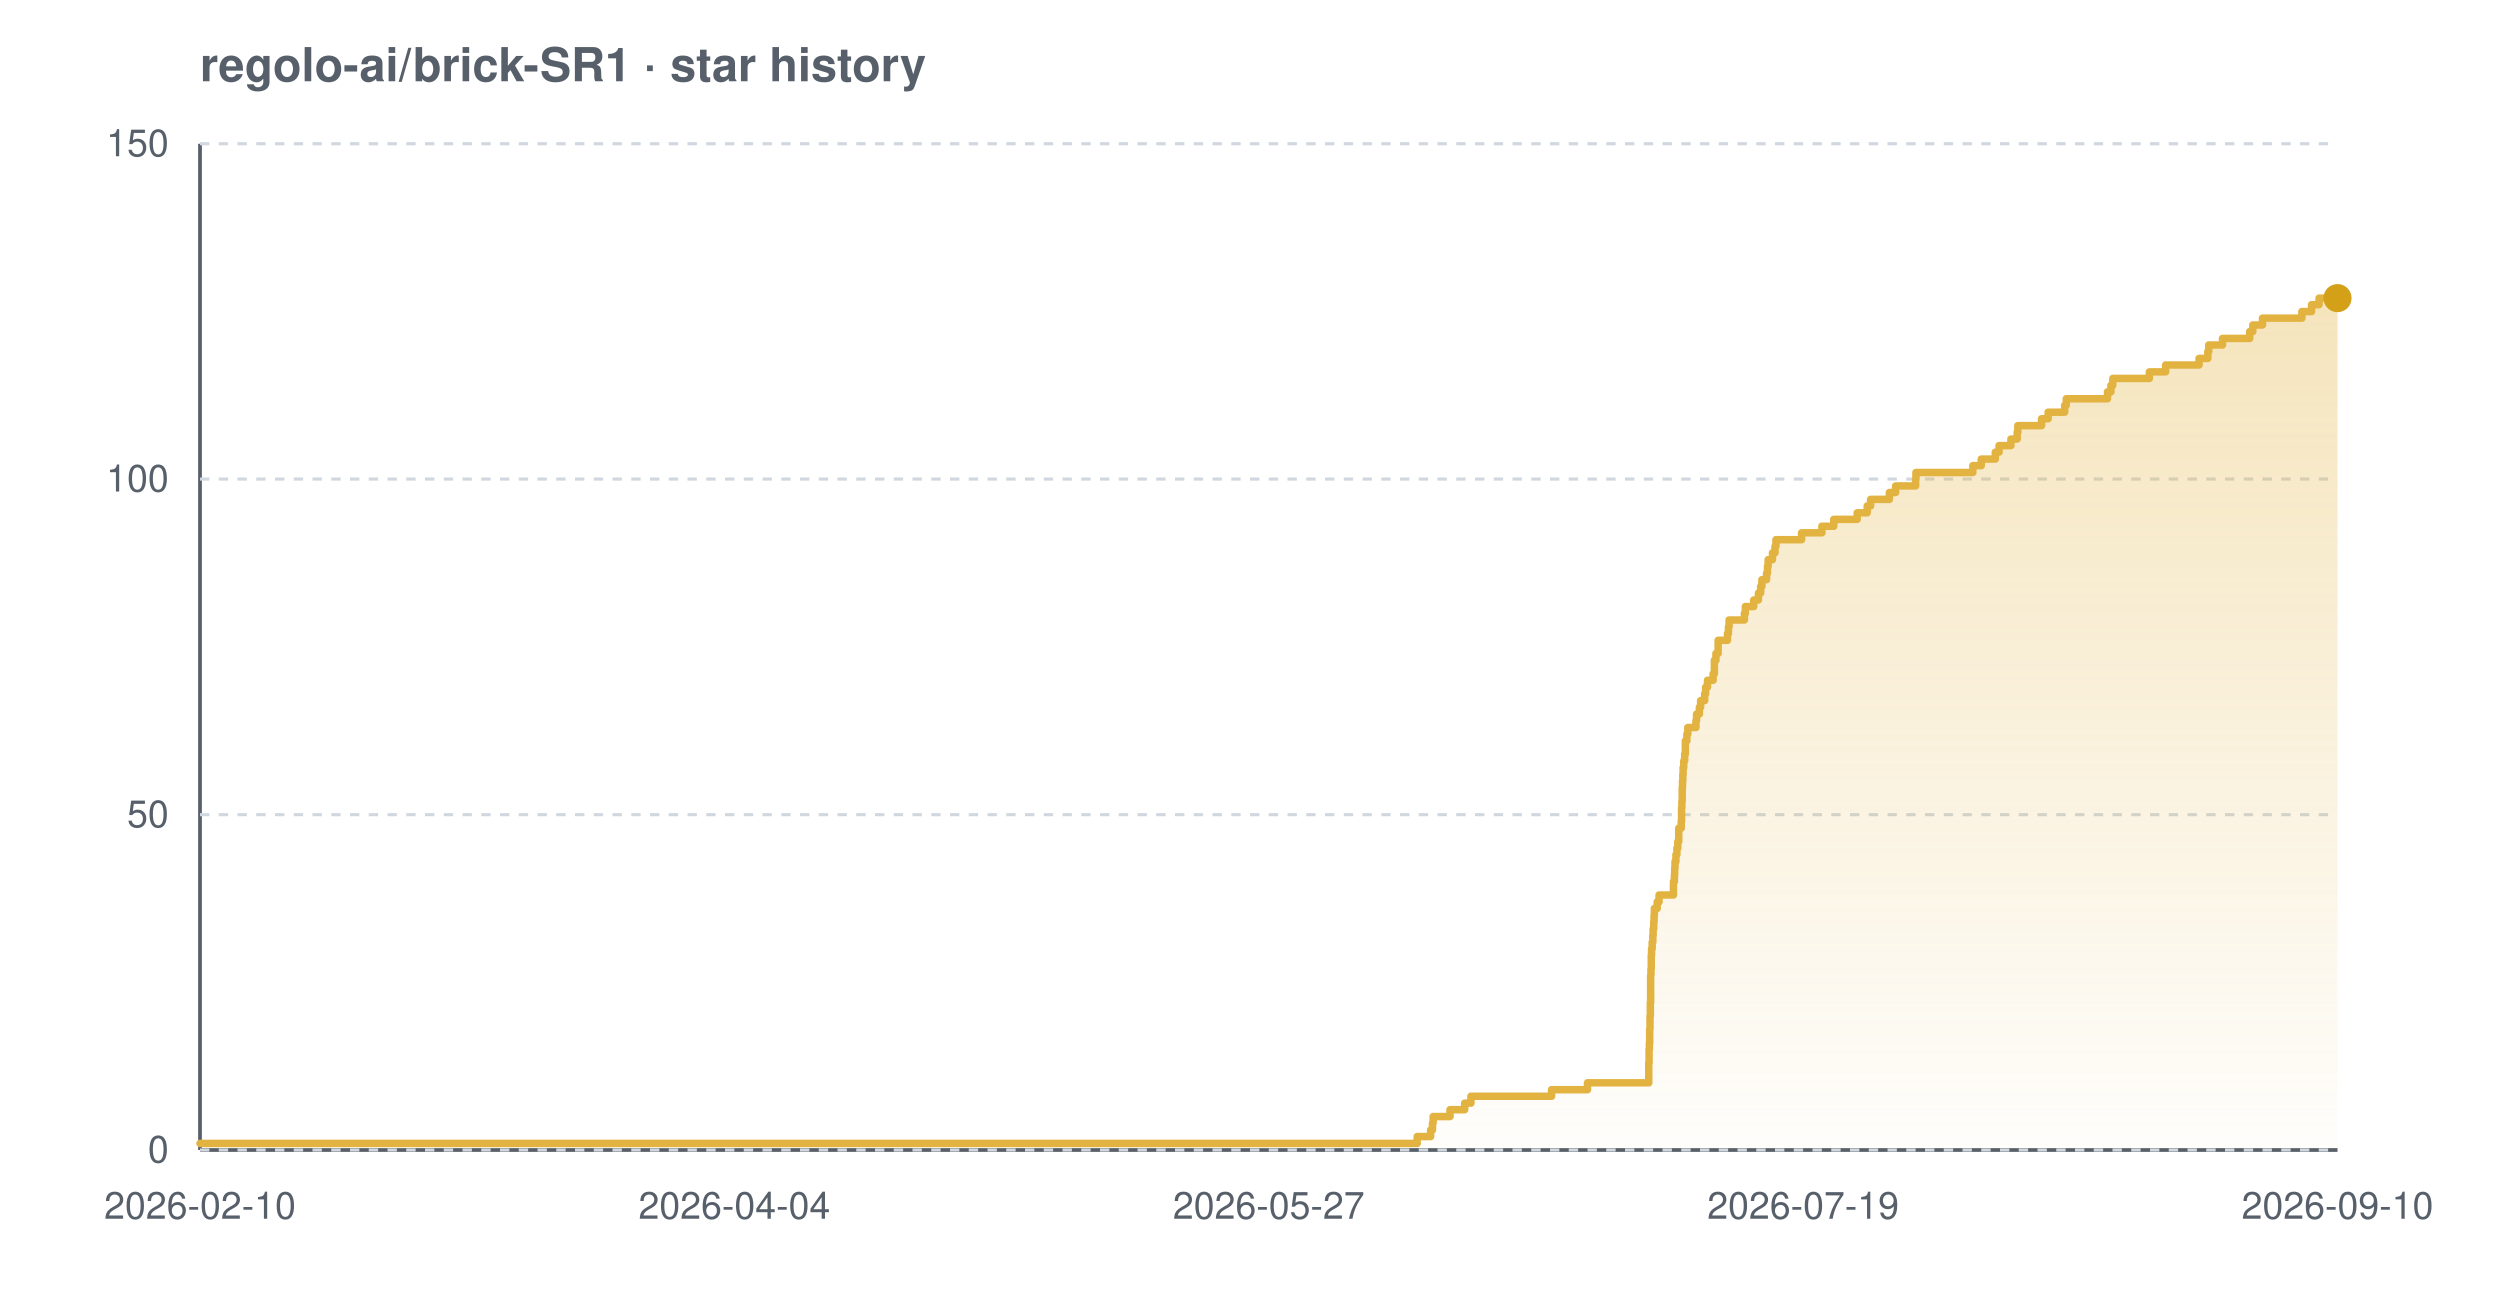
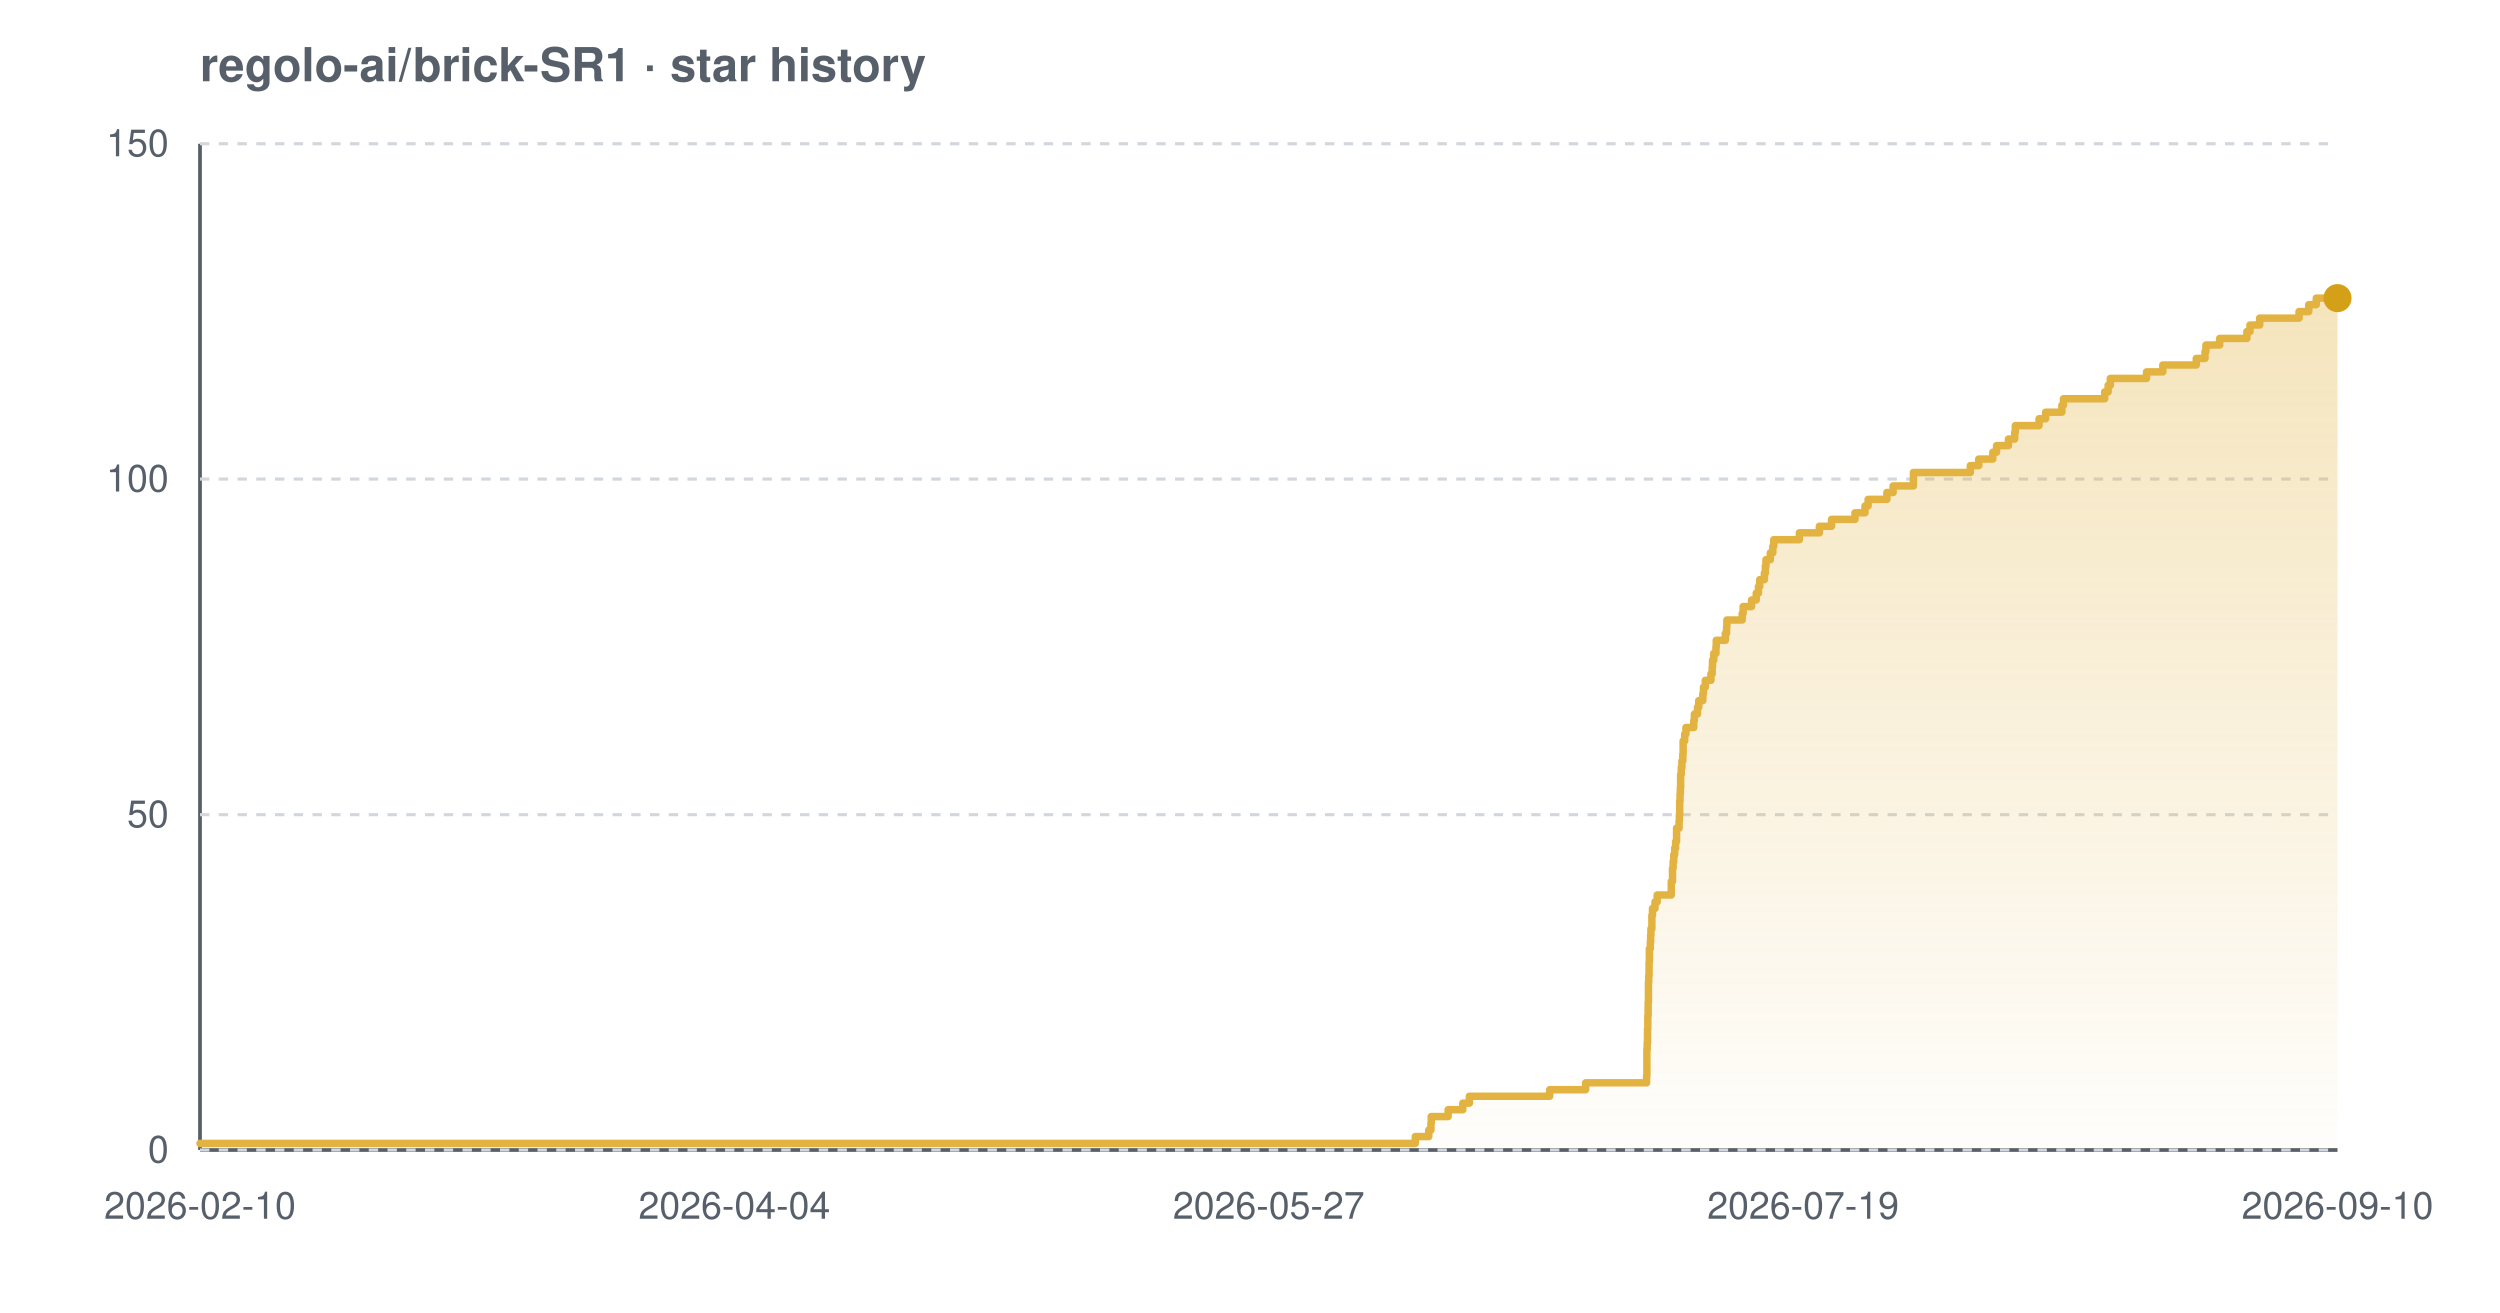
<svg xmlns="http://www.w3.org/2000/svg" width="800" height="420" viewBox="0 0 800 420" font-family="-apple-system,BlinkMacSystemFont,'Segoe UI',Helvetica,Arial,sans-serif" role="img" aria-label="Star history chart for regolo-ai/brick-SR1">
  <defs>
    <linearGradient id="grad-light" x1="0" y1="0" x2="0" y2="1">
      <stop offset="0%" stop-color="#e3b341" stop-opacity="0.35" />
      <stop offset="100%" stop-color="#e3b341" stop-opacity="0.02" />
    </linearGradient>
  </defs>
  <text x="64" y="26" font-size="15" font-weight="600" fill="#57606a">regolo-ai/brick-SR1 · star history</text>
  <line x1="64" y1="368" x2="748" y2="368" stroke="#57606a" stroke-width="1.2" />
  <line x1="64" y1="46" x2="64" y2="368" stroke="#57606a" stroke-width="1.2" />
  <line x1="64" y1="368.0" x2="748" y2="368.0" stroke="#d0d7de" stroke-width="1" stroke-dasharray="3 3" />
  <line x1="64" y1="260.7" x2="748" y2="260.7" stroke="#d0d7de" stroke-width="1" stroke-dasharray="3 3" />
  <line x1="64" y1="153.3" x2="748" y2="153.3" stroke="#d0d7de" stroke-width="1" stroke-dasharray="3 3" />
  <line x1="64" y1="46.0" x2="748" y2="46.0" stroke="#d0d7de" stroke-width="1" stroke-dasharray="3 3" />
-   <path d="M 64.0 365.9 L 453.5 365.9 L 453.5 363.7 L 457.8 363.7 L 457.8 361.6 L 458.4 361.6 L 458.4 359.4 L 458.6 359.4 L 458.6 357.3 L 464.0 357.3 L 464.0 355.1 L 468.7 355.1 L 468.7 353.0 L 470.7 353.0 L 470.7 350.8 L 496.5 350.8 L 496.5 348.7 L 508.0 348.7 L 508.0 346.5 L 527.6 346.5 L 527.6 344.4 L 527.6 344.4 L 527.6 342.2 L 527.6 342.2 L 527.6 340.1 L 527.7 340.1 L 527.7 337.9 L 527.7 337.9 L 527.7 335.8 L 527.8 335.8 L 527.8 333.7 L 527.9 333.7 L 527.9 331.5 L 527.9 331.5 L 527.9 329.4 L 528.0 329.4 L 528.0 327.2 L 528.0 327.2 L 528.0 325.1 L 528.1 325.1 L 528.1 322.9 L 528.1 322.9 L 528.1 320.8 L 528.2 320.8 L 528.2 318.6 L 528.2 318.6 L 528.2 316.5 L 528.2 316.5 L 528.2 314.3 L 528.2 314.3 L 528.2 312.2 L 528.3 312.2 L 528.3 310.0 L 528.4 310.0 L 528.4 307.9 L 528.4 307.9 L 528.4 305.7 L 528.5 305.7 L 528.5 303.6 L 528.7 303.6 L 528.7 301.5 L 528.9 301.5 L 528.9 299.3 L 529.0 299.3 L 529.0 297.2 L 529.2 297.2 L 529.2 295.0 L 529.3 295.0 L 529.3 292.9 L 529.4 292.9 L 529.4 290.7 L 530.3 290.7 L 530.3 288.6 L 530.9 288.6 L 530.9 286.4 L 535.5 286.4 L 535.5 284.3 L 535.5 284.3 L 535.5 282.1 L 535.8 282.1 L 535.8 280.0 L 535.9 280.0 L 535.9 277.8 L 536.0 277.8 L 536.0 275.7 L 536.3 275.7 L 536.3 273.5 L 536.6 273.5 L 536.6 271.4 L 536.9 271.4 L 536.9 269.3 L 537.2 269.3 L 537.2 267.1 L 537.2 267.1 L 537.2 265.0 L 538.0 265.0 L 538.0 262.8 L 538.1 262.8 L 538.1 260.7 L 538.1 260.7 L 538.1 258.5 L 538.2 258.5 L 538.2 256.4 L 538.3 256.4 L 538.3 254.2 L 538.3 254.2 L 538.3 252.1 L 538.4 252.1 L 538.4 249.9 L 538.5 249.9 L 538.5 247.8 L 538.6 247.8 L 538.6 245.6 L 538.8 245.6 L 538.8 243.5 L 539.1 243.5 L 539.1 241.3 L 539.3 241.3 L 539.3 239.2 L 539.3 239.2 L 539.3 237.1 L 539.8 237.1 L 539.8 234.9 L 540.1 234.9 L 540.1 232.8 L 542.7 232.8 L 542.7 230.6 L 542.9 230.6 L 542.9 228.5 L 543.8 228.5 L 543.8 226.3 L 544.2 226.3 L 544.2 224.2 L 545.5 224.2 L 545.5 222.0 L 545.8 222.0 L 545.8 219.9 L 546.4 219.9 L 546.4 217.7 L 548.2 217.7 L 548.2 215.6 L 548.6 215.6 L 548.6 213.4 L 548.6 213.4 L 548.6 211.3 L 549.1 211.3 L 549.1 209.1 L 549.8 209.1 L 549.8 207.0 L 549.8 207.0 L 549.8 204.9 L 552.8 204.9 L 552.8 202.7 L 553.1 202.7 L 553.1 200.6 L 553.3 200.6 L 553.3 198.4 L 558.2 198.4 L 558.2 196.3 L 558.5 196.3 L 558.5 194.1 L 561.2 194.1 L 561.2 192.0 L 562.7 192.0 L 562.7 189.8 L 563.4 189.8 L 563.4 187.7 L 563.8 187.7 L 563.8 185.5 L 565.3 185.5 L 565.3 183.4 L 565.6 183.4 L 565.6 181.2 L 565.8 181.2 L 565.8 179.1 L 567.2 179.1 L 567.2 176.9 L 568.0 176.9 L 568.0 174.8 L 568.3 174.8 L 568.3 172.7 L 576.5 172.7 L 576.5 170.5 L 583.0 170.5 L 583.0 168.4 L 586.8 168.4 L 586.8 166.2 L 594.3 166.2 L 594.3 164.1 L 597.5 164.1 L 597.5 161.9 L 598.6 161.9 L 598.6 159.8 L 604.6 159.8 L 604.6 157.6 L 606.6 157.6 L 606.6 155.5 L 613.0 155.5 L 613.0 153.3 L 613.1 153.3 L 613.1 151.2 L 631.3 151.2 L 631.3 149.0 L 634.0 149.0 L 634.0 146.9 L 638.5 146.9 L 638.5 144.7 L 639.7 144.7 L 639.7 142.6 L 643.5 142.6 L 643.5 140.5 L 645.5 140.5 L 645.5 138.3 L 645.7 138.3 L 645.7 136.2 L 653.3 136.2 L 653.3 134.0 L 655.4 134.0 L 655.4 131.9 L 660.7 131.9 L 660.7 129.7 L 661.2 129.7 L 661.2 127.6 L 674.4 127.6 L 674.4 125.4 L 675.5 125.4 L 675.5 123.3 L 676.1 123.3 L 676.1 121.1 L 687.8 121.1 L 687.8 119.0 L 693.0 119.0 L 693.0 116.8 L 703.7 116.8 L 703.7 114.7 L 706.5 114.7 L 706.5 112.5 L 706.8 112.5 L 706.8 110.4 L 711.2 110.4 L 711.2 108.3 L 719.9 108.3 L 719.9 106.1 L 720.9 106.1 L 720.9 104.0 L 724.0 104.0 L 724.0 101.8 L 736.6 101.8 L 736.6 99.7 L 739.7 99.7 L 739.7 97.5 L 742.1 97.5 L 742.1 95.4 L 748.0 95.4 L 748.0 95.4 L 748.0 368.0 L 64.0 368.0 Z" fill="url(#grad-light)" />
-   <path d="M 64.0 365.9 L 453.5 365.9 L 453.5 363.7 L 457.8 363.7 L 457.8 361.6 L 458.4 361.6 L 458.4 359.4 L 458.6 359.4 L 458.6 357.3 L 464.0 357.3 L 464.0 355.1 L 468.7 355.1 L 468.7 353.0 L 470.7 353.0 L 470.7 350.8 L 496.5 350.8 L 496.5 348.7 L 508.0 348.7 L 508.0 346.5 L 527.6 346.5 L 527.6 344.4 L 527.6 344.4 L 527.6 342.2 L 527.6 342.2 L 527.6 340.1 L 527.7 340.1 L 527.7 337.9 L 527.7 337.9 L 527.7 335.8 L 527.8 335.8 L 527.8 333.7 L 527.9 333.7 L 527.9 331.5 L 527.9 331.5 L 527.9 329.4 L 528.0 329.4 L 528.0 327.2 L 528.0 327.2 L 528.0 325.1 L 528.1 325.1 L 528.1 322.9 L 528.1 322.9 L 528.1 320.8 L 528.2 320.8 L 528.2 318.6 L 528.2 318.6 L 528.2 316.5 L 528.2 316.5 L 528.2 314.3 L 528.2 314.3 L 528.2 312.2 L 528.3 312.2 L 528.3 310.0 L 528.4 310.0 L 528.4 307.9 L 528.4 307.9 L 528.4 305.7 L 528.5 305.7 L 528.5 303.6 L 528.7 303.6 L 528.7 301.5 L 528.9 301.5 L 528.9 299.3 L 529.0 299.3 L 529.0 297.2 L 529.2 297.2 L 529.2 295.0 L 529.3 295.0 L 529.3 292.9 L 529.4 292.9 L 529.4 290.7 L 530.3 290.7 L 530.3 288.6 L 530.9 288.6 L 530.9 286.4 L 535.5 286.4 L 535.5 284.3 L 535.5 284.3 L 535.5 282.1 L 535.8 282.1 L 535.8 280.0 L 535.9 280.0 L 535.9 277.8 L 536.0 277.8 L 536.0 275.7 L 536.3 275.7 L 536.3 273.5 L 536.6 273.5 L 536.6 271.4 L 536.9 271.4 L 536.9 269.3 L 537.2 269.3 L 537.2 267.1 L 537.2 267.1 L 537.2 265.0 L 538.0 265.0 L 538.0 262.8 L 538.1 262.8 L 538.1 260.7 L 538.1 260.7 L 538.1 258.5 L 538.2 258.5 L 538.2 256.4 L 538.3 256.4 L 538.3 254.2 L 538.3 254.2 L 538.3 252.1 L 538.4 252.1 L 538.4 249.9 L 538.5 249.9 L 538.5 247.8 L 538.6 247.8 L 538.6 245.6 L 538.8 245.6 L 538.8 243.5 L 539.1 243.5 L 539.1 241.3 L 539.3 241.3 L 539.3 239.2 L 539.3 239.2 L 539.3 237.1 L 539.8 237.1 L 539.8 234.9 L 540.1 234.9 L 540.1 232.8 L 542.7 232.8 L 542.7 230.6 L 542.9 230.6 L 542.9 228.5 L 543.8 228.5 L 543.8 226.3 L 544.2 226.3 L 544.2 224.2 L 545.5 224.2 L 545.5 222.0 L 545.8 222.0 L 545.8 219.9 L 546.4 219.9 L 546.4 217.7 L 548.2 217.7 L 548.2 215.6 L 548.6 215.6 L 548.6 213.4 L 548.6 213.4 L 548.6 211.3 L 549.1 211.3 L 549.1 209.1 L 549.8 209.1 L 549.8 207.0 L 549.8 207.0 L 549.8 204.9 L 552.8 204.9 L 552.8 202.7 L 553.1 202.7 L 553.1 200.6 L 553.3 200.6 L 553.3 198.4 L 558.2 198.4 L 558.2 196.3 L 558.5 196.3 L 558.5 194.1 L 561.2 194.1 L 561.2 192.0 L 562.7 192.0 L 562.7 189.8 L 563.4 189.8 L 563.4 187.7 L 563.8 187.7 L 563.8 185.5 L 565.3 185.5 L 565.3 183.4 L 565.6 183.4 L 565.6 181.2 L 565.8 181.2 L 565.8 179.1 L 567.2 179.1 L 567.2 176.9 L 568.0 176.9 L 568.0 174.8 L 568.3 174.8 L 568.3 172.7 L 576.5 172.7 L 576.5 170.5 L 583.0 170.5 L 583.0 168.4 L 586.8 168.4 L 586.8 166.2 L 594.3 166.2 L 594.3 164.1 L 597.5 164.1 L 597.5 161.9 L 598.6 161.9 L 598.6 159.8 L 604.6 159.8 L 604.6 157.6 L 606.6 157.6 L 606.6 155.5 L 613.0 155.5 L 613.0 153.3 L 613.1 153.3 L 613.1 151.2 L 631.3 151.2 L 631.3 149.0 L 634.0 149.0 L 634.0 146.9 L 638.5 146.9 L 638.5 144.7 L 639.7 144.7 L 639.7 142.6 L 643.5 142.6 L 643.5 140.5 L 645.5 140.5 L 645.5 138.3 L 645.7 138.3 L 645.7 136.2 L 653.3 136.2 L 653.3 134.0 L 655.4 134.0 L 655.4 131.9 L 660.7 131.9 L 660.7 129.7 L 661.2 129.7 L 661.2 127.6 L 674.4 127.6 L 674.4 125.4 L 675.5 125.4 L 675.5 123.3 L 676.1 123.3 L 676.1 121.1 L 687.8 121.1 L 687.8 119.0 L 693.0 119.0 L 693.0 116.8 L 703.7 116.8 L 703.7 114.7 L 706.5 114.7 L 706.5 112.5 L 706.8 112.5 L 706.8 110.4 L 711.2 110.4 L 711.2 108.3 L 719.9 108.3 L 719.9 106.1 L 720.9 106.1 L 720.9 104.0 L 724.0 104.0 L 724.0 101.8 L 736.6 101.8 L 736.6 99.7 L 739.7 99.7 L 739.7 97.5 L 742.1 97.5 L 742.1 95.4 L 748.0 95.4 L 748.0 95.4" fill="none" stroke="#e3b341" stroke-width="2.4" stroke-linejoin="round" stroke-linecap="round" />
+   <path d="M 64.0 365.9 L 452.9 365.9 L 452.9 363.7 L 457.2 363.7 L 457.2 361.6 L 457.9 361.6 L 457.9 359.4 L 458.0 359.4 L 458.0 357.3 L 463.4 357.3 L 463.4 355.1 L 468.1 355.1 L 468.1 353.0 L 470.2 353.0 L 470.2 350.8 L 495.9 350.8 L 495.9 348.7 L 507.4 348.7 L 507.4 346.5 L 526.9 346.5 L 526.9 344.4 L 527.0 344.4 L 527.0 342.2 L 527.0 342.2 L 527.0 340.1 L 527.0 340.1 L 527.0 337.9 L 527.0 337.9 L 527.0 335.8 L 527.1 335.8 L 527.1 333.7 L 527.2 333.7 L 527.2 331.5 L 527.2 331.5 L 527.2 329.4 L 527.3 329.4 L 527.3 327.2 L 527.3 327.2 L 527.3 325.1 L 527.4 325.1 L 527.4 322.9 L 527.4 322.9 L 527.4 320.8 L 527.5 320.8 L 527.5 318.6 L 527.5 318.6 L 527.5 316.5 L 527.5 316.5 L 527.5 314.3 L 527.6 314.3 L 527.6 312.2 L 527.7 312.2 L 527.7 310.0 L 527.7 310.0 L 527.7 307.9 L 527.8 307.9 L 527.8 305.7 L 527.8 305.7 L 527.8 303.6 L 528.1 303.6 L 528.1 301.5 L 528.2 301.5 L 528.2 299.3 L 528.3 299.3 L 528.3 297.2 L 528.6 297.2 L 528.6 295.0 L 528.6 295.0 L 528.6 292.9 L 528.8 292.9 L 528.8 290.7 L 529.6 290.7 L 529.6 288.6 L 530.3 288.6 L 530.3 286.4 L 534.8 286.4 L 534.8 284.3 L 534.8 284.3 L 534.8 282.1 L 535.2 282.1 L 535.2 280.0 L 535.2 280.0 L 535.2 277.8 L 535.4 277.8 L 535.4 275.7 L 535.6 275.7 L 535.6 273.5 L 535.9 273.5 L 535.9 271.4 L 536.2 271.4 L 536.2 269.3 L 536.5 269.3 L 536.5 267.1 L 536.5 267.1 L 536.5 265.0 L 537.3 265.0 L 537.3 262.8 L 537.4 262.8 L 537.4 260.7 L 537.5 260.7 L 537.5 258.5 L 537.5 258.5 L 537.5 256.4 L 537.6 256.4 L 537.6 254.2 L 537.7 254.2 L 537.7 252.1 L 537.8 252.1 L 537.8 249.9 L 537.8 249.9 L 537.8 247.8 L 538.0 247.8 L 538.0 245.6 L 538.2 245.6 L 538.2 243.5 L 538.5 243.5 L 538.5 241.3 L 538.6 241.3 L 538.6 239.2 L 538.6 239.2 L 538.6 237.1 L 539.1 237.1 L 539.1 234.9 L 539.5 234.9 L 539.5 232.8 L 542.0 232.8 L 542.0 230.6 L 542.2 230.6 L 542.2 228.5 L 543.2 228.5 L 543.2 226.3 L 543.6 226.3 L 543.6 224.2 L 544.9 224.2 L 544.9 222.0 L 545.1 222.0 L 545.1 219.9 L 545.7 219.9 L 545.7 217.7 L 547.5 217.7 L 547.5 215.6 L 547.9 215.6 L 547.9 213.4 L 548.0 213.4 L 548.0 211.3 L 548.4 211.3 L 548.4 209.1 L 549.1 209.1 L 549.1 207.0 L 549.2 207.0 L 549.2 204.9 L 552.1 204.9 L 552.1 202.7 L 552.5 202.7 L 552.5 200.6 L 552.6 200.6 L 552.6 198.4 L 557.5 198.4 L 557.5 196.3 L 557.8 196.3 L 557.8 194.1 L 560.5 194.1 L 560.5 192.0 L 562.0 192.0 L 562.0 189.8 L 562.7 189.8 L 562.7 187.7 L 563.1 187.7 L 563.1 185.5 L 564.6 185.5 L 564.6 183.4 L 564.9 183.4 L 564.9 181.2 L 565.1 181.2 L 565.1 179.1 L 566.5 179.1 L 566.5 176.9 L 567.3 176.9 L 567.3 174.8 L 567.6 174.8 L 567.6 172.7 L 575.8 172.7 L 575.8 170.5 L 582.2 170.5 L 582.2 168.4 L 586.1 168.4 L 586.1 166.2 L 593.6 166.2 L 593.6 164.1 L 596.8 164.1 L 596.8 161.9 L 597.8 161.9 L 597.8 159.8 L 603.8 159.8 L 603.8 157.6 L 605.8 157.6 L 605.8 155.5 L 612.3 155.5 L 612.3 153.3 L 612.3 153.3 L 612.3 151.2 L 630.5 151.2 L 630.5 149.0 L 633.2 149.0 L 633.2 146.9 L 637.7 146.9 L 637.7 144.7 L 638.9 144.7 L 638.9 142.6 L 642.7 142.6 L 642.7 140.5 L 644.7 140.5 L 644.7 138.3 L 644.9 138.3 L 644.9 136.2 L 652.5 136.2 L 652.5 134.0 L 654.6 134.0 L 654.6 131.9 L 659.8 131.9 L 659.8 129.7 L 660.3 129.7 L 660.3 127.6 L 673.5 127.6 L 673.5 125.4 L 674.6 125.4 L 674.6 123.3 L 675.3 123.3 L 675.3 121.1 L 686.9 121.1 L 686.9 119.0 L 692.1 119.0 L 692.1 116.8 L 702.8 116.8 L 702.8 114.7 L 705.6 114.7 L 705.6 112.5 L 705.9 112.5 L 705.9 110.4 L 710.3 110.4 L 710.3 108.3 L 719.0 108.3 L 719.0 106.1 L 720.0 106.1 L 720.0 104.0 L 723.1 104.0 L 723.1 101.8 L 735.7 101.8 L 735.7 99.7 L 738.8 99.7 L 738.8 97.5 L 741.2 97.5 L 741.2 95.4 L 748.0 95.4 L 748.0 95.4 L 748.0 368.0 L 64.0 368.0 Z" fill="url(#grad-light)" />
+   <path d="M 64.0 365.9 L 452.9 365.9 L 452.9 363.7 L 457.2 363.7 L 457.2 361.6 L 457.9 361.6 L 457.9 359.4 L 458.0 359.4 L 458.0 357.3 L 463.4 357.3 L 463.4 355.1 L 468.1 355.1 L 468.1 353.0 L 470.2 353.0 L 470.2 350.8 L 495.9 350.8 L 495.9 348.7 L 507.4 348.7 L 507.4 346.5 L 526.9 346.5 L 526.9 344.4 L 527.0 344.4 L 527.0 342.2 L 527.0 342.2 L 527.0 340.1 L 527.0 340.1 L 527.0 337.9 L 527.0 337.9 L 527.0 335.8 L 527.1 335.8 L 527.1 333.7 L 527.2 333.7 L 527.2 331.5 L 527.2 331.5 L 527.2 329.4 L 527.3 329.4 L 527.3 327.2 L 527.3 327.2 L 527.3 325.1 L 527.4 325.1 L 527.4 322.9 L 527.4 322.9 L 527.4 320.8 L 527.5 320.8 L 527.5 318.6 L 527.5 318.6 L 527.5 316.5 L 527.5 316.5 L 527.5 314.3 L 527.6 314.3 L 527.6 312.2 L 527.7 312.2 L 527.7 310.0 L 527.7 310.0 L 527.7 307.9 L 527.8 307.9 L 527.8 305.7 L 527.8 305.7 L 527.8 303.6 L 528.1 303.6 L 528.1 301.5 L 528.2 301.5 L 528.2 299.3 L 528.3 299.3 L 528.3 297.2 L 528.6 297.2 L 528.6 295.0 L 528.6 295.0 L 528.6 292.9 L 528.8 292.9 L 528.8 290.7 L 529.6 290.7 L 529.6 288.6 L 530.3 288.6 L 530.3 286.4 L 534.8 286.4 L 534.8 284.3 L 534.8 284.3 L 534.8 282.1 L 535.2 282.1 L 535.2 280.0 L 535.2 280.0 L 535.2 277.8 L 535.4 277.8 L 535.4 275.7 L 535.6 275.7 L 535.6 273.5 L 535.9 273.5 L 535.9 271.4 L 536.2 271.4 L 536.2 269.3 L 536.5 269.3 L 536.5 267.1 L 536.5 267.1 L 536.5 265.0 L 537.3 265.0 L 537.3 262.8 L 537.4 262.8 L 537.4 260.7 L 537.5 260.7 L 537.5 258.5 L 537.5 258.5 L 537.5 256.4 L 537.6 256.4 L 537.6 254.2 L 537.7 254.2 L 537.7 252.1 L 537.8 252.1 L 537.8 249.9 L 537.8 249.9 L 537.8 247.8 L 538.0 247.8 L 538.0 245.6 L 538.2 245.6 L 538.2 243.5 L 538.5 243.5 L 538.5 241.3 L 538.6 241.3 L 538.6 239.2 L 538.6 239.2 L 538.6 237.1 L 539.1 237.1 L 539.1 234.9 L 539.5 234.9 L 539.5 232.8 L 542.0 232.8 L 542.0 230.6 L 542.2 230.6 L 542.2 228.5 L 543.2 228.5 L 543.2 226.3 L 543.6 226.3 L 543.6 224.2 L 544.9 224.2 L 544.9 222.0 L 545.1 222.0 L 545.1 219.9 L 545.7 219.9 L 545.7 217.7 L 547.5 217.7 L 547.5 215.6 L 547.9 215.6 L 547.9 213.4 L 548.0 213.4 L 548.0 211.3 L 548.4 211.3 L 548.4 209.1 L 549.1 209.1 L 549.1 207.0 L 549.2 207.0 L 549.2 204.9 L 552.1 204.9 L 552.1 202.7 L 552.5 202.7 L 552.5 200.6 L 552.6 200.6 L 552.6 198.4 L 557.5 198.4 L 557.5 196.3 L 557.8 196.3 L 557.8 194.1 L 560.5 194.1 L 560.5 192.0 L 562.0 192.0 L 562.0 189.8 L 562.7 189.8 L 562.7 187.7 L 563.1 187.7 L 563.1 185.5 L 564.6 185.5 L 564.6 183.4 L 564.9 183.4 L 564.9 181.2 L 565.1 181.2 L 565.1 179.1 L 566.5 179.1 L 566.5 176.9 L 567.3 176.9 L 567.3 174.8 L 567.6 174.8 L 567.6 172.7 L 575.8 172.7 L 575.8 170.5 L 582.2 170.5 L 582.2 168.4 L 586.1 168.4 L 586.1 166.2 L 593.6 166.2 L 593.6 164.1 L 596.8 164.1 L 596.8 161.9 L 597.8 161.9 L 597.8 159.8 L 603.8 159.8 L 603.8 157.6 L 605.8 157.6 L 605.8 155.5 L 612.3 155.5 L 612.3 153.3 L 612.3 153.3 L 612.3 151.2 L 630.5 151.2 L 630.5 149.0 L 633.2 149.0 L 633.2 146.9 L 637.7 146.9 L 637.7 144.7 L 638.9 144.7 L 638.9 142.6 L 642.7 142.6 L 642.7 140.5 L 644.7 140.5 L 644.7 138.3 L 644.9 138.3 L 644.9 136.2 L 652.5 136.2 L 652.5 134.0 L 654.6 134.0 L 654.6 131.9 L 659.8 131.9 L 659.8 129.7 L 660.3 129.7 L 660.3 127.6 L 673.5 127.6 L 673.5 125.4 L 674.6 125.4 L 674.6 123.3 L 675.3 123.3 L 675.3 121.1 L 686.9 121.1 L 686.9 119.0 L 692.1 119.0 L 692.1 116.8 L 702.8 116.8 L 702.8 114.7 L 705.6 114.7 L 705.6 112.5 L 705.9 112.5 L 705.9 110.4 L 710.3 110.4 L 710.3 108.3 L 719.0 108.3 L 719.0 106.1 L 720.0 106.1 L 720.0 104.0 L 723.1 104.0 L 723.1 101.8 L 735.7 101.8 L 735.7 99.7 L 738.8 99.7 L 738.8 97.5 L 741.2 97.5 L 741.2 95.4 L 748.0 95.4 L 748.0 95.4" fill="none" stroke="#e3b341" stroke-width="2.4" stroke-linejoin="round" stroke-linecap="round" />
  <circle cx="748.0" cy="95.4" r="4.5" fill="#d4a017" />
  <text x="54" y="372.0" text-anchor="end" font-size="12" fill="#57606a">0</text>
  <text x="54" y="264.7" text-anchor="end" font-size="12" fill="#57606a">50</text>
  <text x="54" y="157.3" text-anchor="end" font-size="12" fill="#57606a">100</text>
  <text x="54" y="50.0" text-anchor="end" font-size="12" fill="#57606a">150</text>
  <text x="64.0" y="390" text-anchor="middle" font-size="12" fill="#57606a">2026-02-10</text>
  <text x="235.0" y="390" text-anchor="middle" font-size="12" fill="#57606a">2026-04-04</text>
  <text x="406.0" y="390" text-anchor="middle" font-size="12" fill="#57606a">2026-05-27</text>
  <text x="577.0" y="390" text-anchor="middle" font-size="12" fill="#57606a">2026-07-19</text>
  <text x="748.0" y="390" text-anchor="middle" font-size="12" fill="#57606a">2026-09-10</text>
</svg>
